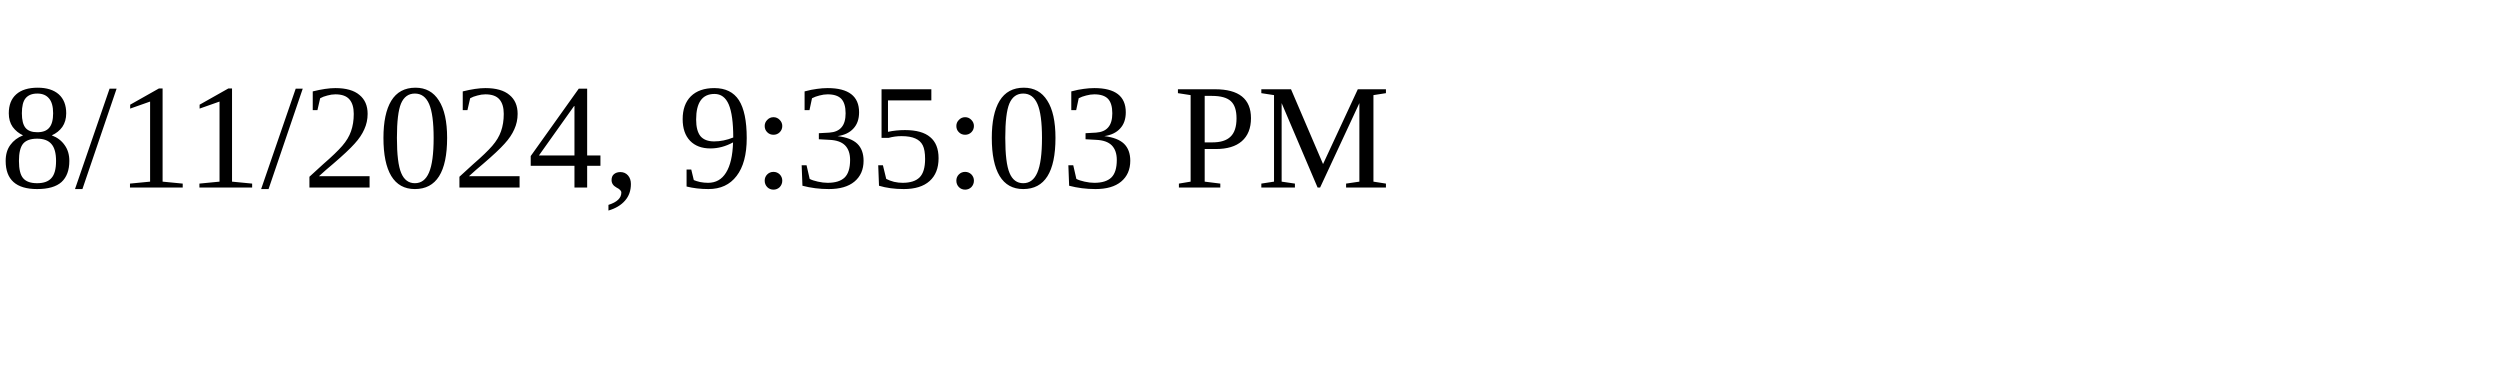
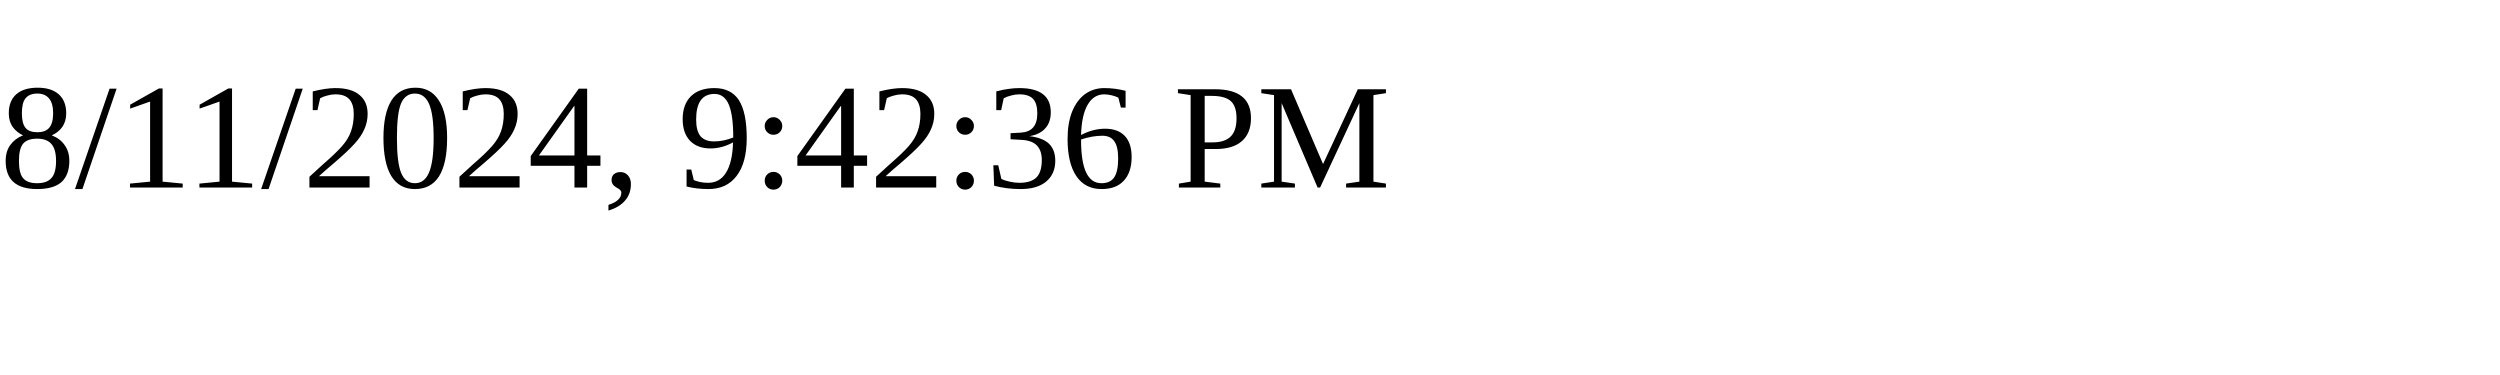
<svg xmlns="http://www.w3.org/2000/svg" height="30" width="200">
-   <text x="0" y="15">8/11/2024, 9:35:03 PM</text>
+   <text x="0" y="15">8/11/2024, 9:42:36 PM</text>
</svg>
